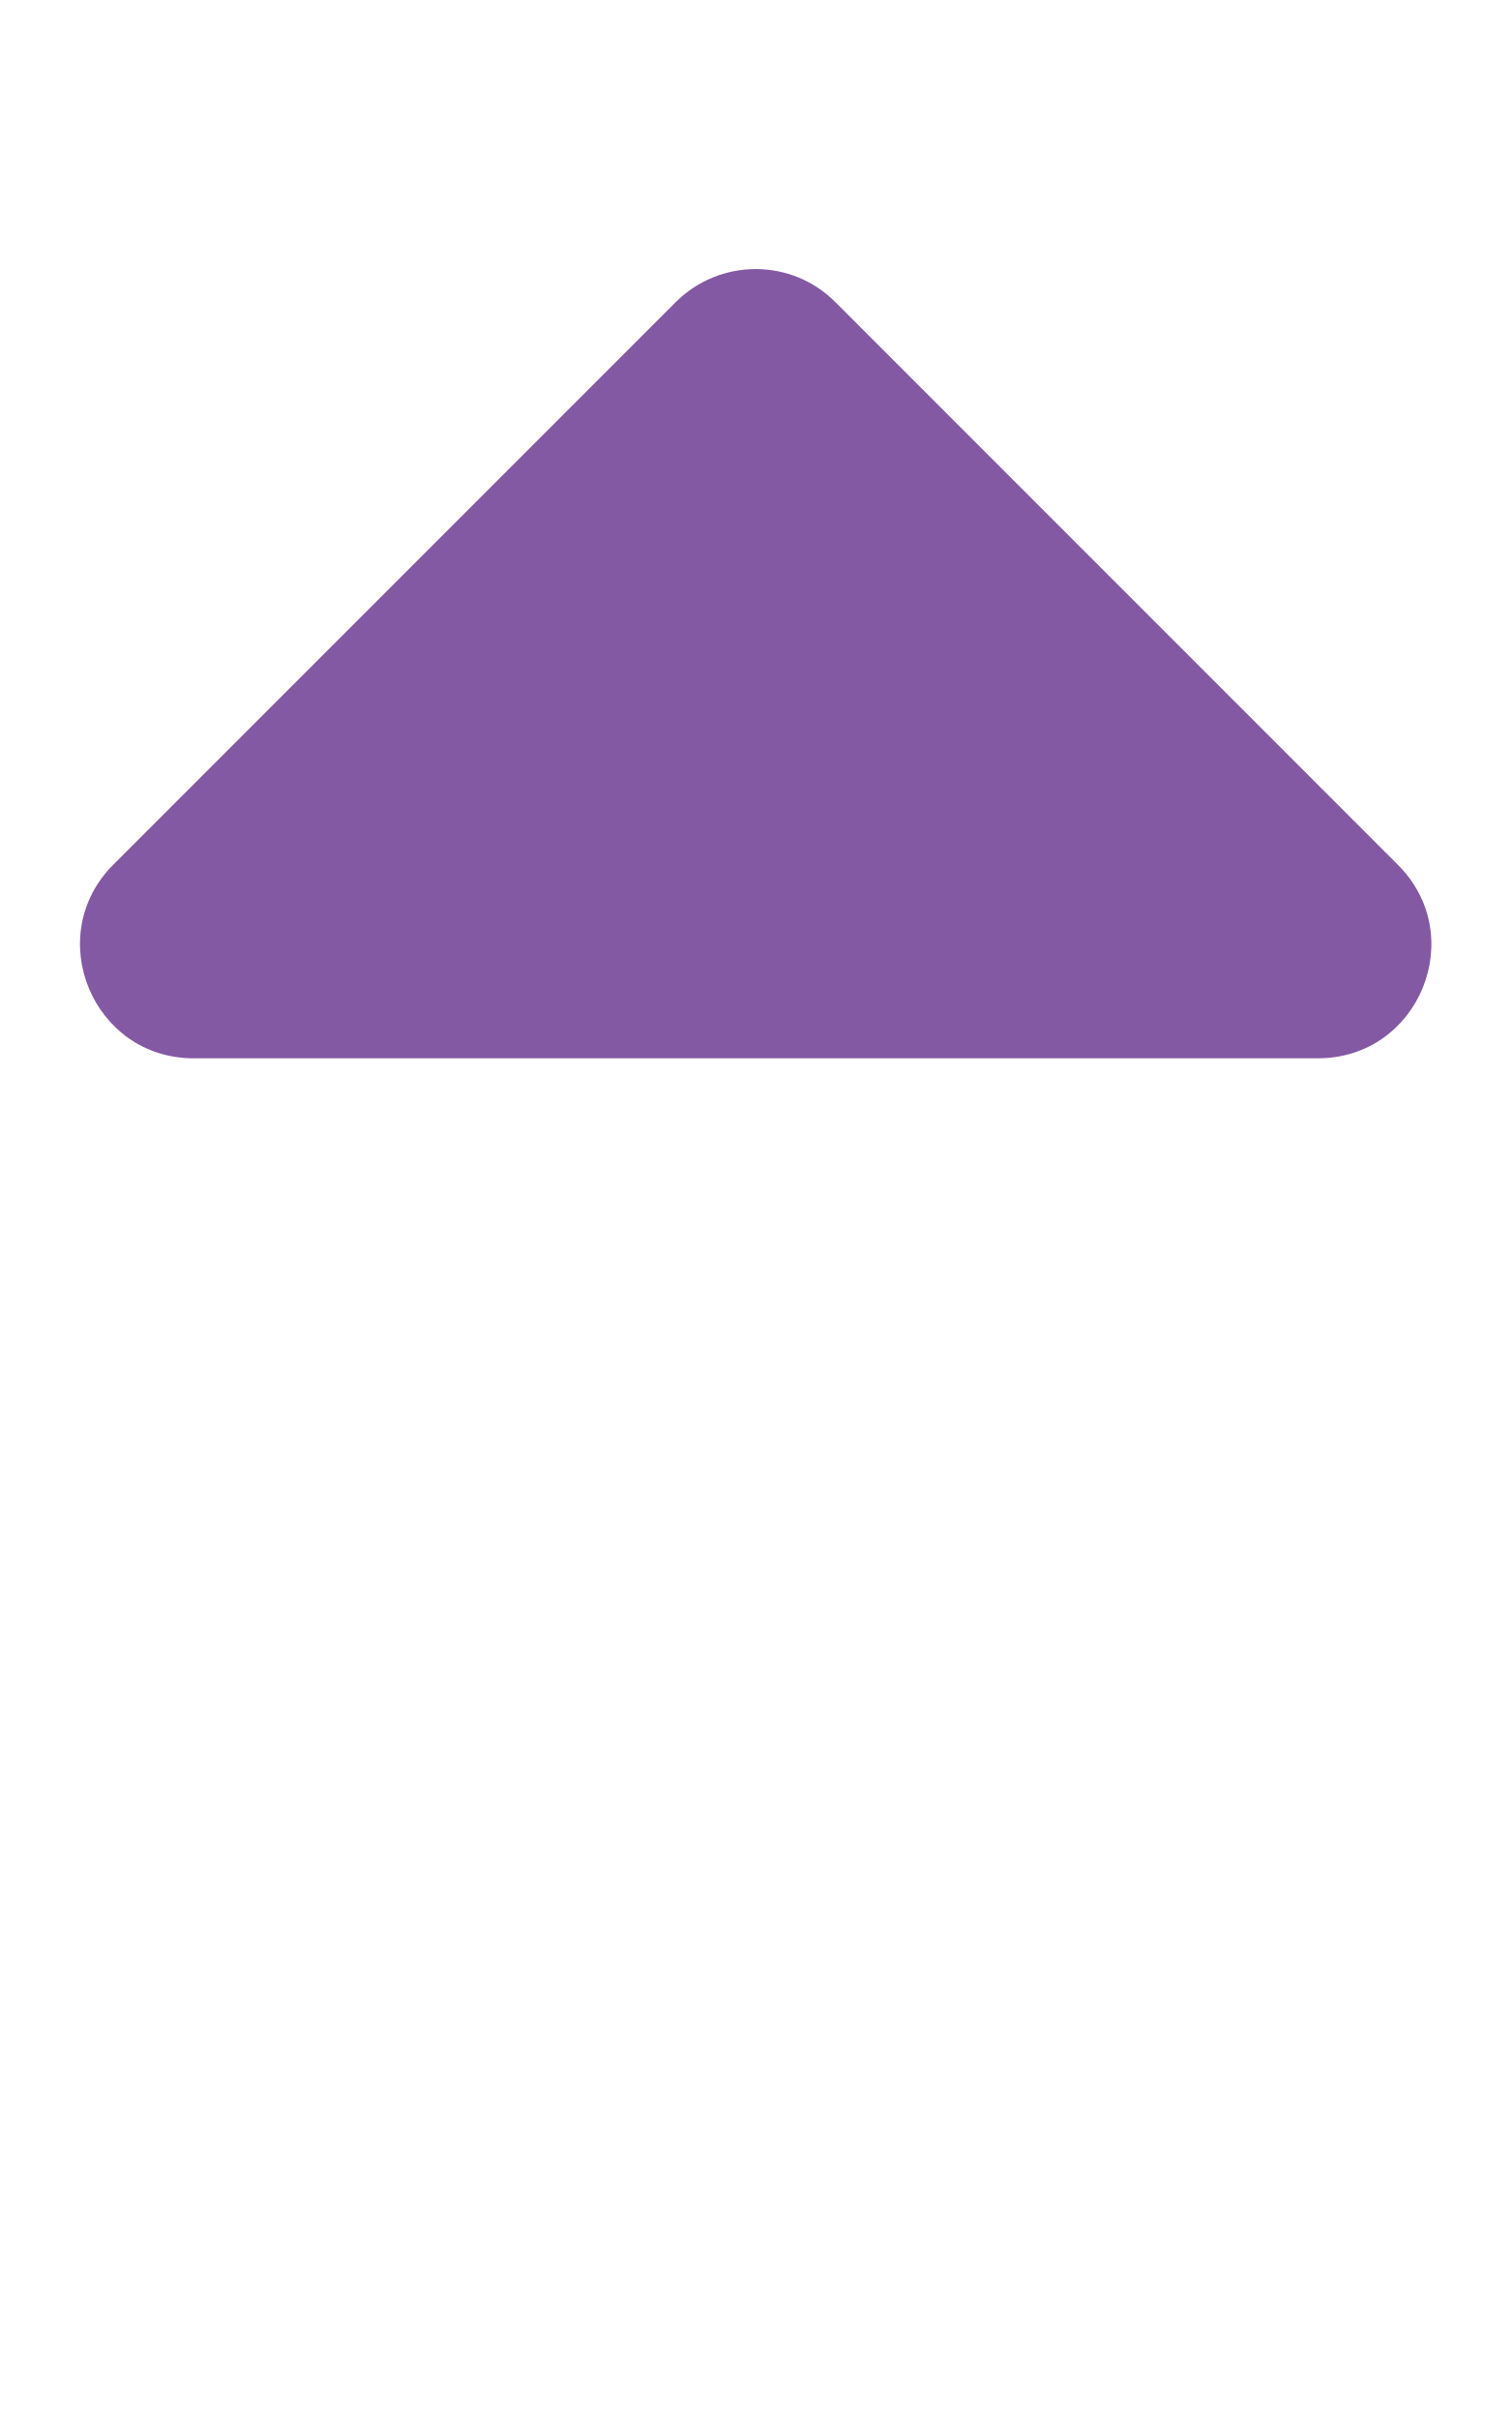
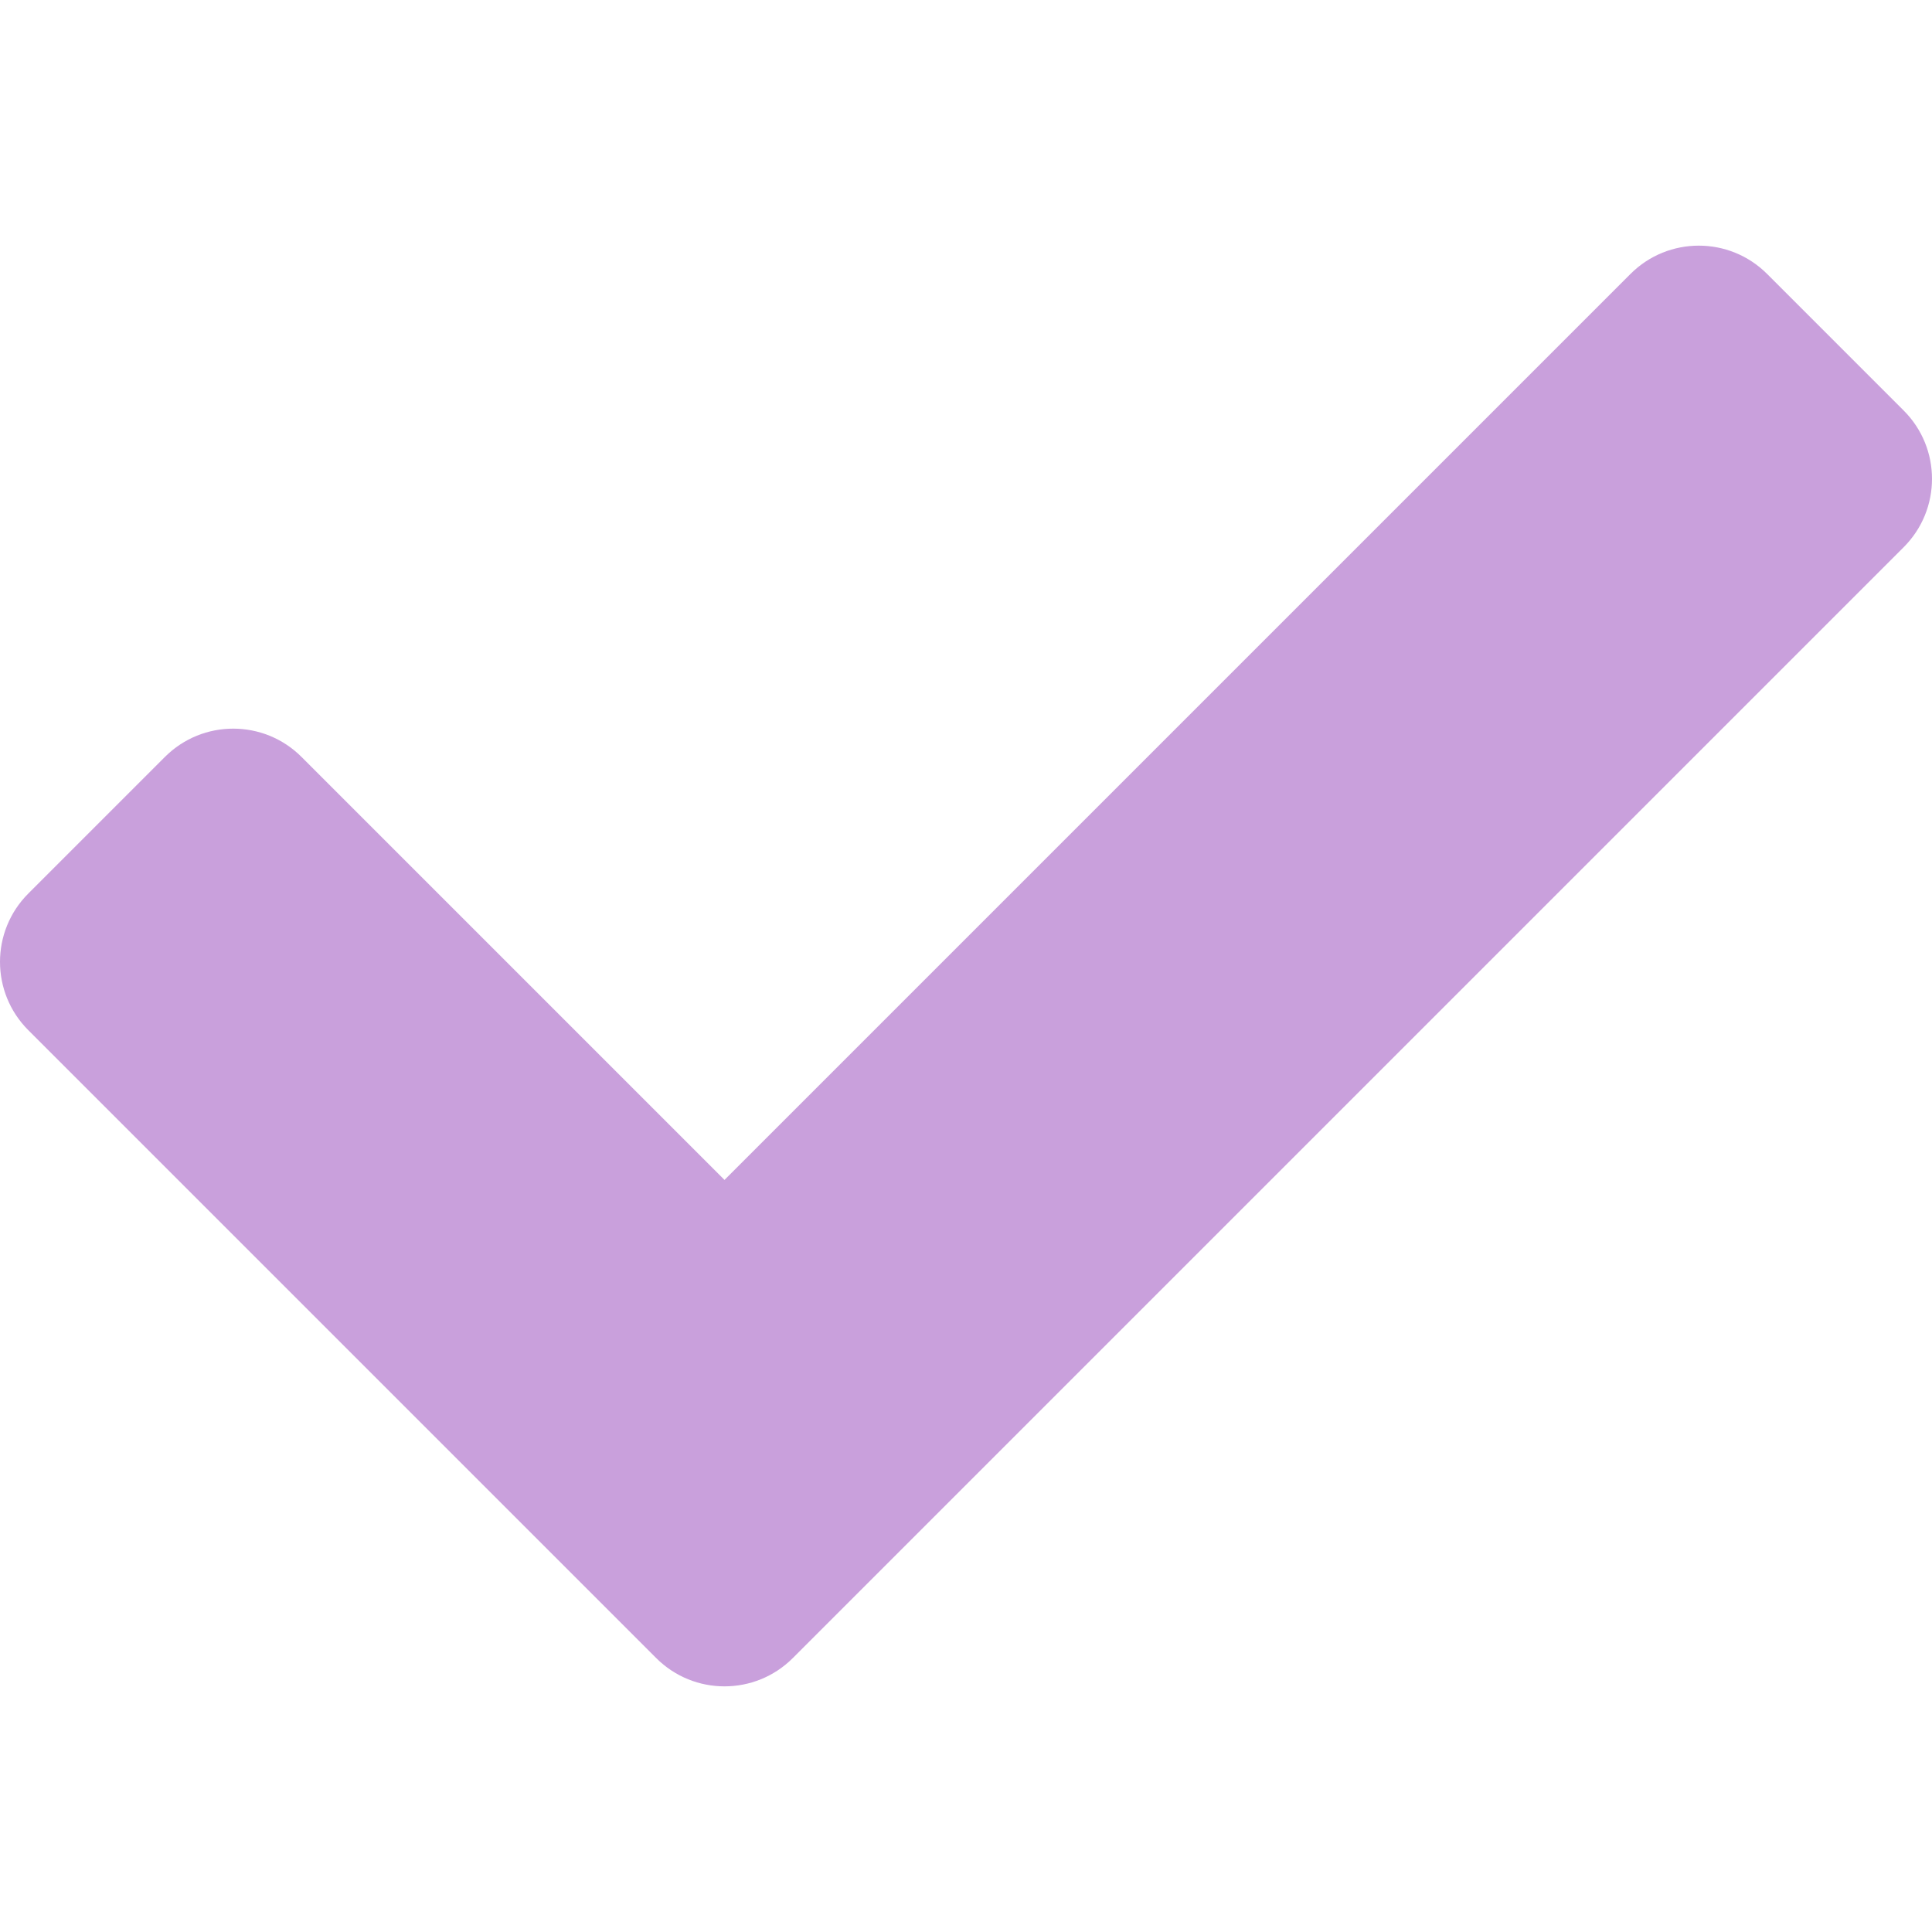
- <svg xmlns="http://www.w3.org/2000/svg" style="fill:#8359A3;" viewBox="0 0 320 512">
-   <path d="M279 224H41c-21.4 0-32.1-25.9-17-41L143 64c9.4-9.4 24.6-9.4 33.9 0l119 119c15.2 15.1 4.5 41-16.9 41z" />
+ <svg xmlns="http://www.w3.org/2000/svg" style="fill:#C9A0DC;" viewBox="0 0 512 512">
+   <path d="M173.898 439.404l-166.4-166.4c-9.997-9.997-9.997-26.206 0-36.204l36.203-36.204c9.997-9.998 26.207-9.998 36.204 0L192 312.69 432.095 72.596c9.997-9.997 26.207-9.997 36.204 0l36.203 36.204c9.997 9.997 9.997 26.206 0 36.204l-294.4 294.401c-9.998 9.997-26.207 9.997-36.204-.001z" />
</svg>
